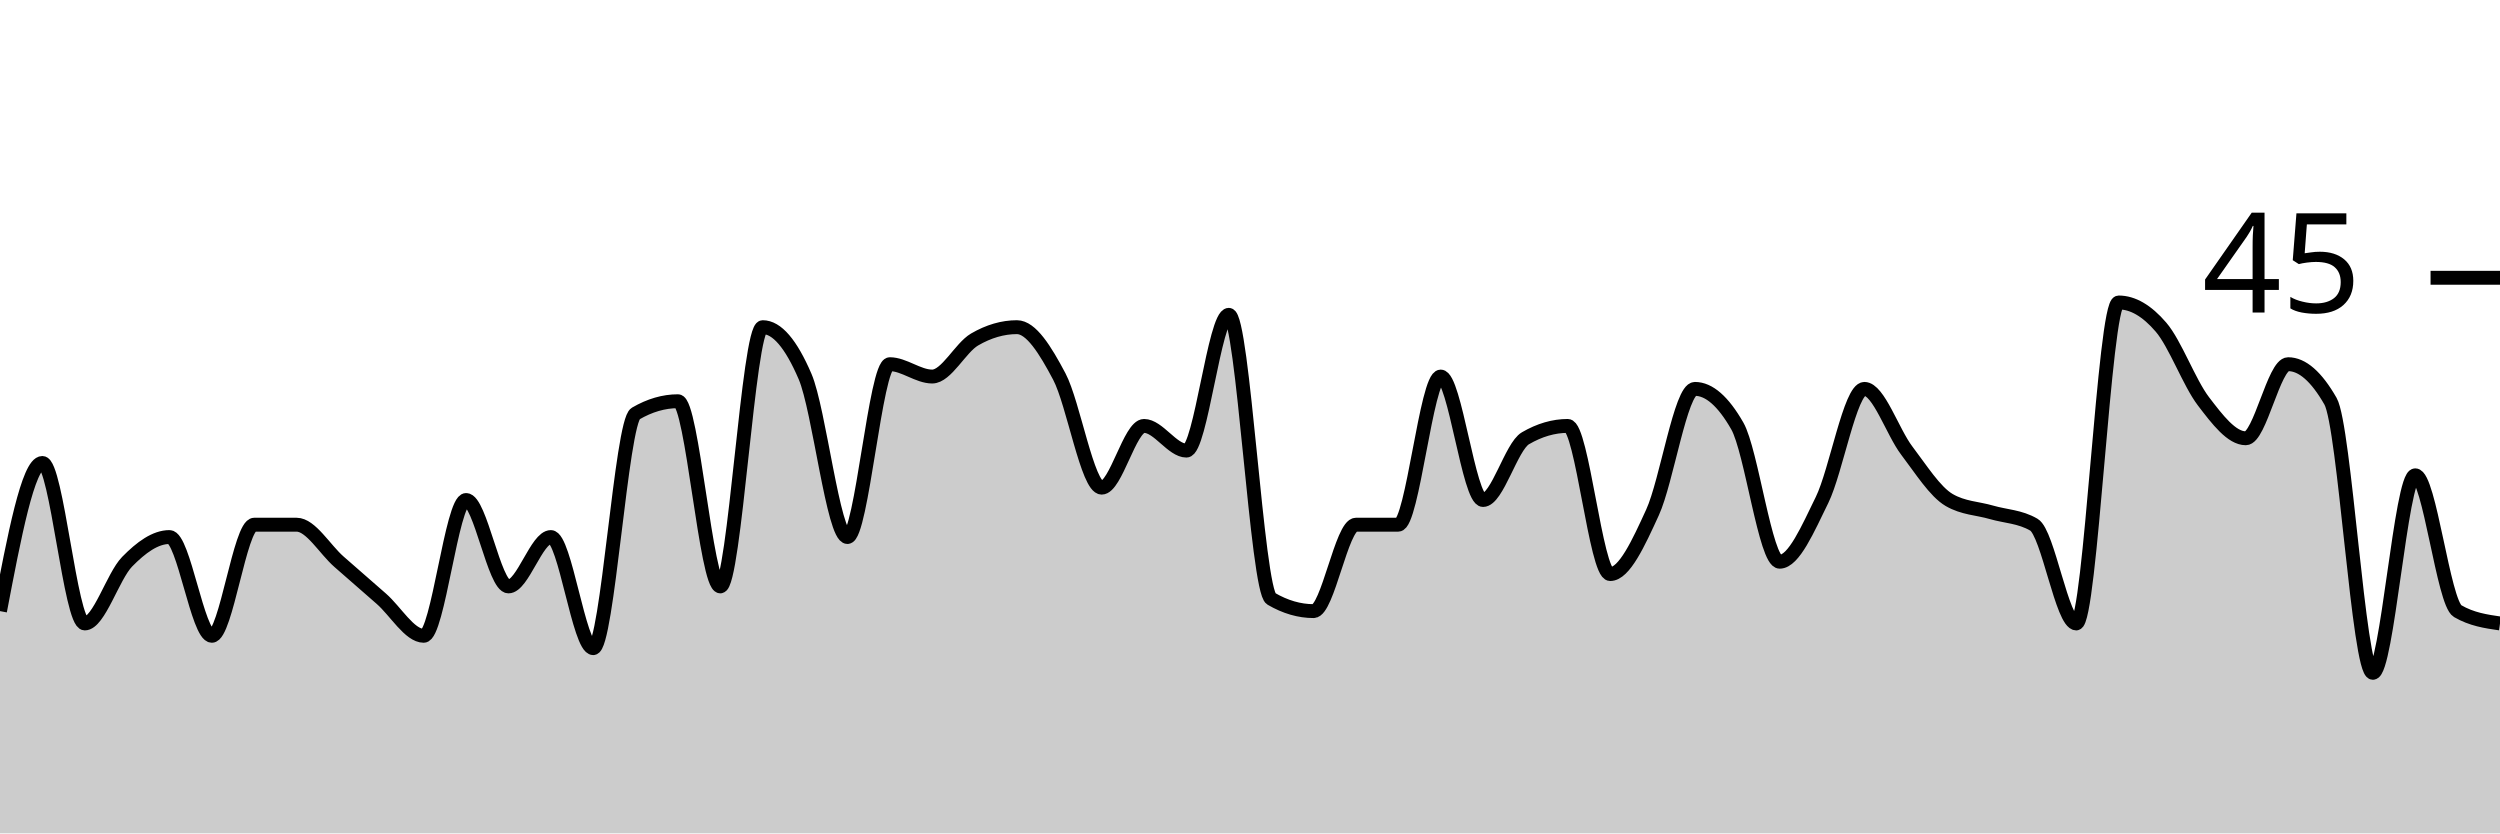
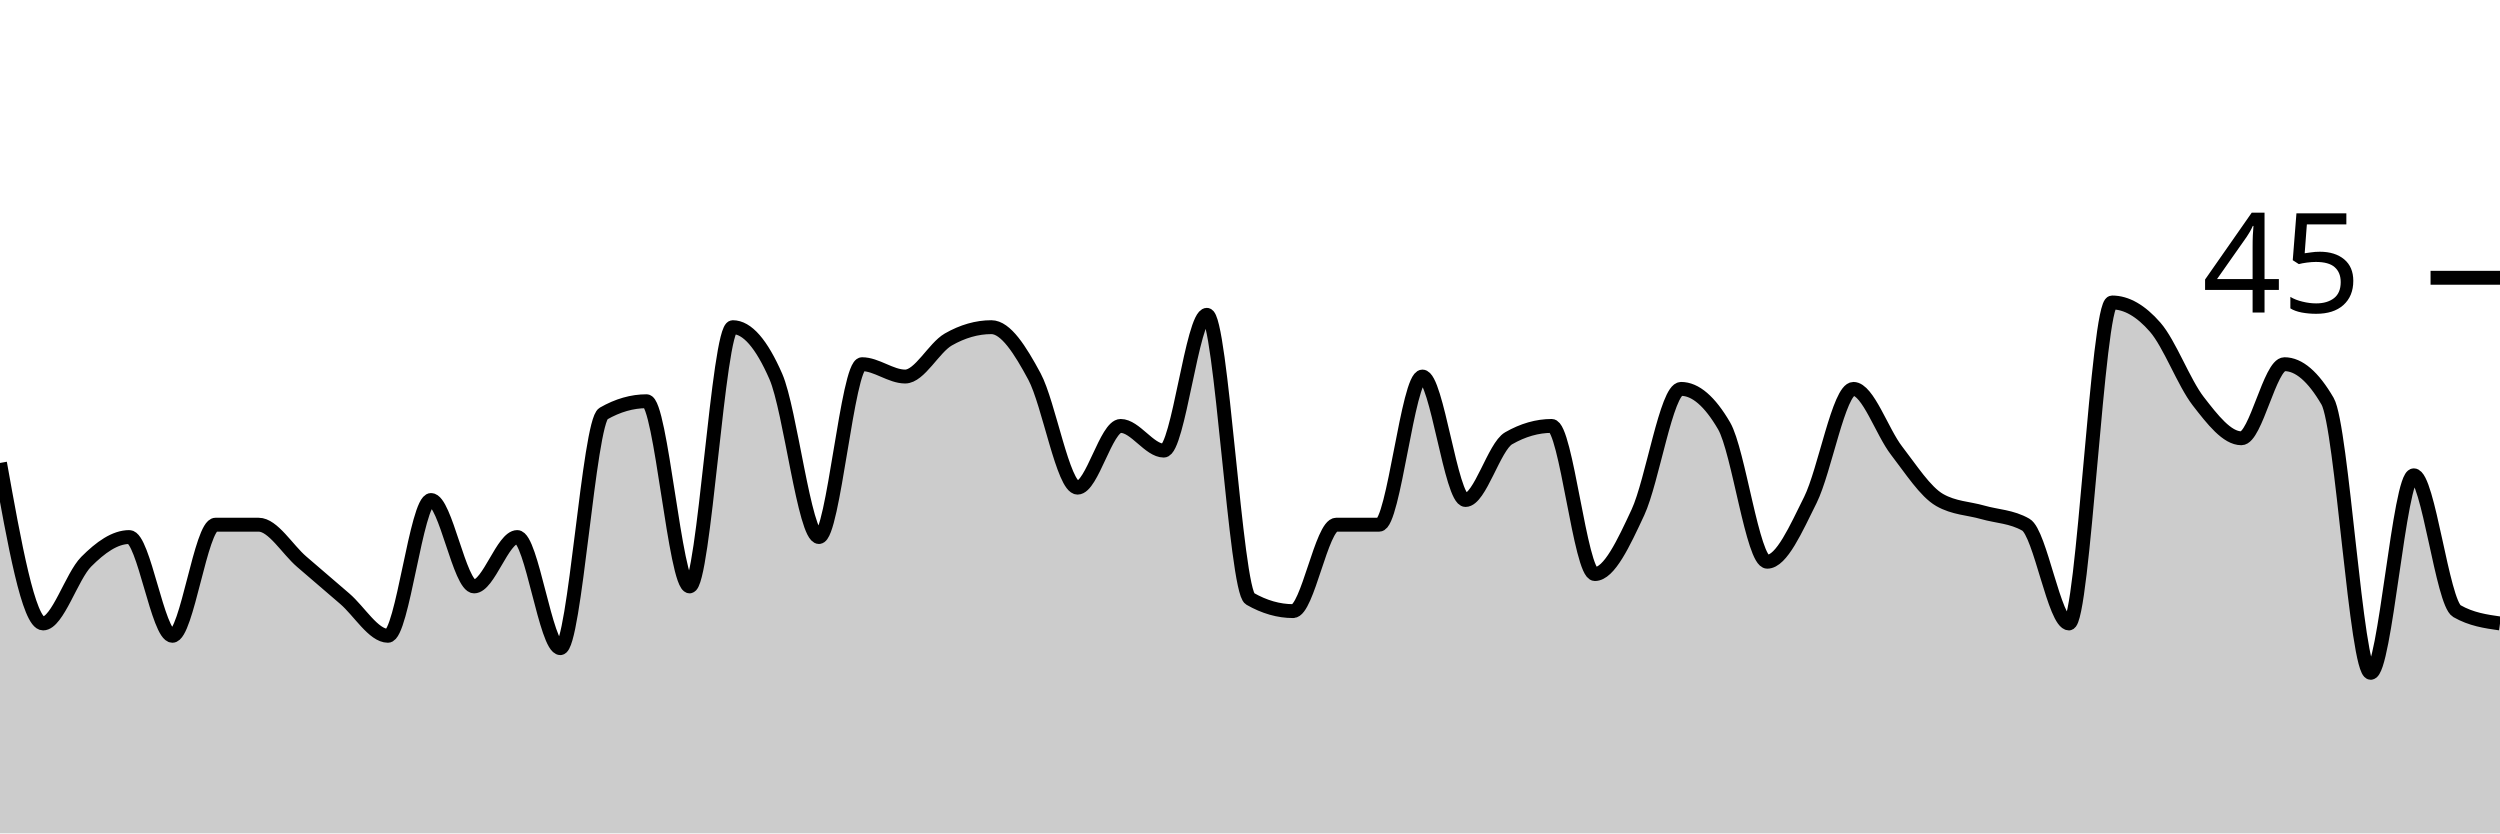
<svg xmlns="http://www.w3.org/2000/svg" viewBox="0 0 180 60">
  <g transform="translate(0,20)">
-     <path class="area" fill="rgba(0, 0, 0, 0.2)" d="M0,24C1.017,18.667,2.034,13.333,3.051,13.333C4.068,13.333,5.085,24.889,6.102,24.889C7.119,24.889,8.136,21.481,9.153,20.444C10.169,19.407,11.186,18.667,12.203,18.667C13.22,18.667,14.237,25.778,15.254,25.778C16.271,25.778,17.288,17.778,18.305,17.778C19.322,17.778,20.339,17.778,21.356,17.778C22.373,17.778,23.39,19.556,24.407,20.444C25.424,21.333,26.441,22.222,27.458,23.111C28.475,24,29.492,25.778,30.508,25.778C31.525,25.778,32.542,16,33.559,16C34.576,16,35.593,22.222,36.61,22.222C37.627,22.222,38.644,18.667,39.661,18.667C40.678,18.667,41.695,26.667,42.712,26.667C43.729,26.667,44.746,10.37,45.763,9.778C46.78,9.185,47.797,8.889,48.814,8.889C49.831,8.889,50.847,22.222,51.864,22.222C52.881,22.222,53.898,3.556,54.915,3.556C55.932,3.556,56.949,4.741,57.966,7.111C58.983,9.481,60,18.667,61.017,18.667C62.034,18.667,63.051,6.222,64.068,6.222C65.085,6.222,66.102,7.111,67.119,7.111C68.136,7.111,69.153,5.037,70.169,4.444C71.186,3.852,72.203,3.556,73.22,3.556C74.237,3.556,75.254,5.185,76.271,7.111C77.288,9.037,78.305,15.111,79.322,15.111C80.339,15.111,81.356,10.667,82.373,10.667C83.39,10.667,84.407,12.444,85.424,12.444C86.441,12.444,87.458,2.667,88.475,2.667C89.492,2.667,90.508,22.519,91.525,23.111C92.542,23.704,93.559,24,94.576,24C95.593,24,96.61,17.778,97.627,17.778C98.644,17.778,99.661,17.778,100.678,17.778C101.695,17.778,102.712,7.111,103.729,7.111C104.746,7.111,105.763,16,106.78,16C107.797,16,108.814,12.148,109.831,11.556C110.847,10.963,111.864,10.667,112.881,10.667C113.898,10.667,114.915,21.333,115.932,21.333C116.949,21.333,117.966,19.111,118.983,16.889C120,14.667,121.017,8,122.034,8C123.051,8,124.068,8.889,125.085,10.667C126.102,12.444,127.119,20.444,128.136,20.444C129.153,20.444,130.169,18.074,131.186,16C132.203,13.926,133.22,8,134.237,8C135.254,8,136.271,11.111,137.288,12.444C138.305,13.778,139.322,15.407,140.339,16C141.356,16.593,142.373,16.593,143.39,16.889C144.407,17.185,145.424,17.185,146.441,17.778C147.458,18.37,148.475,24.889,149.492,24.889C150.508,24.889,151.525,1.778,152.542,1.778C153.559,1.778,154.576,2.37,155.593,3.556C156.61,4.741,157.627,7.556,158.644,8.889C159.661,10.222,160.678,11.556,161.695,11.556C162.712,11.556,163.729,6.222,164.746,6.222C165.763,6.222,166.78,7.111,167.797,8.889C168.814,10.667,169.831,28.444,170.847,28.444C171.864,28.444,172.881,14.222,173.898,14.222C174.915,14.222,175.932,23.407,176.949,24C177.966,24.593,178.983,24.741,180,24.889L180,40C178.983,40,177.966,40,176.949,40C175.932,40,174.915,40,173.898,40C172.881,40,171.864,40,170.847,40C169.831,40,168.814,40,167.797,40C166.78,40,165.763,40,164.746,40C163.729,40,162.712,40,161.695,40C160.678,40,159.661,40,158.644,40C157.627,40,156.61,40,155.593,40C154.576,40,153.559,40,152.542,40C151.525,40,150.508,40,149.492,40C148.475,40,147.458,40,146.441,40C145.424,40,144.407,40,143.39,40C142.373,40,141.356,40,140.339,40C139.322,40,138.305,40,137.288,40C136.271,40,135.254,40,134.237,40C133.22,40,132.203,40,131.186,40C130.169,40,129.153,40,128.136,40C127.119,40,126.102,40,125.085,40C124.068,40,123.051,40,122.034,40C121.017,40,120,40,118.983,40C117.966,40,116.949,40,115.932,40C114.915,40,113.898,40,112.881,40C111.864,40,110.847,40,109.831,40C108.814,40,107.797,40,106.78,40C105.763,40,104.746,40,103.729,40C102.712,40,101.695,40,100.678,40C99.661,40,98.644,40,97.627,40C96.61,40,95.593,40,94.576,40C93.559,40,92.542,40,91.525,40C90.508,40,89.492,40,88.475,40C87.458,40,86.441,40,85.424,40C84.407,40,83.39,40,82.373,40C81.356,40,80.339,40,79.322,40C78.305,40,77.288,40,76.271,40C75.254,40,74.237,40,73.22,40C72.203,40,71.186,40,70.169,40C69.153,40,68.136,40,67.119,40C66.102,40,65.085,40,64.068,40C63.051,40,62.034,40,61.017,40C60,40,58.983,40,57.966,40C56.949,40,55.932,40,54.915,40C53.898,40,52.881,40,51.864,40C50.847,40,49.831,40,48.814,40C47.797,40,46.78,40,45.763,40C44.746,40,43.729,40,42.712,40C41.695,40,40.678,40,39.661,40C38.644,40,37.627,40,36.61,40C35.593,40,34.576,40,33.559,40C32.542,40,31.525,40,30.508,40C29.492,40,28.475,40,27.458,40C26.441,40,25.424,40,24.407,40C23.39,40,22.373,40,21.356,40C20.339,40,19.322,40,18.305,40C17.288,40,16.271,40,15.254,40C14.237,40,13.22,40,12.203,40C11.186,40,10.169,40,9.153,40C8.136,40,7.119,40,6.102,40C5.085,40,4.068,40,3.051,40C2.034,40,1.017,40,0,40Z" />
-     <path class="line" stroke="black" fill="none" d="M0,24C1.017,18.667,2.034,13.333,3.051,13.333C4.068,13.333,5.085,24.889,6.102,24.889C7.119,24.889,8.136,21.481,9.153,20.444C10.169,19.407,11.186,18.667,12.203,18.667C13.22,18.667,14.237,25.778,15.254,25.778C16.271,25.778,17.288,17.778,18.305,17.778C19.322,17.778,20.339,17.778,21.356,17.778C22.373,17.778,23.39,19.556,24.407,20.444C25.424,21.333,26.441,22.222,27.458,23.111C28.475,24,29.492,25.778,30.508,25.778C31.525,25.778,32.542,16,33.559,16C34.576,16,35.593,22.222,36.61,22.222C37.627,22.222,38.644,18.667,39.661,18.667C40.678,18.667,41.695,26.667,42.712,26.667C43.729,26.667,44.746,10.37,45.763,9.778C46.78,9.185,47.797,8.889,48.814,8.889C49.831,8.889,50.847,22.222,51.864,22.222C52.881,22.222,53.898,3.556,54.915,3.556C55.932,3.556,56.949,4.741,57.966,7.111C58.983,9.481,60,18.667,61.017,18.667C62.034,18.667,63.051,6.222,64.068,6.222C65.085,6.222,66.102,7.111,67.119,7.111C68.136,7.111,69.153,5.037,70.169,4.444C71.186,3.852,72.203,3.556,73.22,3.556C74.237,3.556,75.254,5.185,76.271,7.111C77.288,9.037,78.305,15.111,79.322,15.111C80.339,15.111,81.356,10.667,82.373,10.667C83.39,10.667,84.407,12.444,85.424,12.444C86.441,12.444,87.458,2.667,88.475,2.667C89.492,2.667,90.508,22.519,91.525,23.111C92.542,23.704,93.559,24,94.576,24C95.593,24,96.61,17.778,97.627,17.778C98.644,17.778,99.661,17.778,100.678,17.778C101.695,17.778,102.712,7.111,103.729,7.111C104.746,7.111,105.763,16,106.78,16C107.797,16,108.814,12.148,109.831,11.556C110.847,10.963,111.864,10.667,112.881,10.667C113.898,10.667,114.915,21.333,115.932,21.333C116.949,21.333,117.966,19.111,118.983,16.889C120,14.667,121.017,8,122.034,8C123.051,8,124.068,8.889,125.085,10.667C126.102,12.444,127.119,20.444,128.136,20.444C129.153,20.444,130.169,18.074,131.186,16C132.203,13.926,133.22,8,134.237,8C135.254,8,136.271,11.111,137.288,12.444C138.305,13.778,139.322,15.407,140.339,16C141.356,16.593,142.373,16.593,143.39,16.889C144.407,17.185,145.424,17.185,146.441,17.778C147.458,18.37,148.475,24.889,149.492,24.889C150.508,24.889,151.525,1.778,152.542,1.778C153.559,1.778,154.576,2.37,155.593,3.556C156.61,4.741,157.627,7.556,158.644,8.889C159.661,10.222,160.678,11.556,161.695,11.556C162.712,11.556,163.729,6.222,164.746,6.222C165.763,6.222,166.78,7.111,167.797,8.889C168.814,10.667,169.831,28.444,170.847,28.444C171.864,28.444,172.881,14.222,173.898,14.222C174.915,14.222,175.932,23.407,176.949,24C177.966,24.593,178.983,24.741,180,24.889" />
+     <path class="area" fill="rgba(0, 0, 0, 0.2)" d="M0,13.333C1.034,19.111,2.069,24.889,3.103,24.889C4.138,24.889,5.172,21.481,6.207,20.444C7.241,19.407,8.276,18.667,9.31,18.667C10.345,18.667,11.379,25.778,12.414,25.778C13.448,25.778,14.483,17.778,15.517,17.778C16.552,17.778,17.586,17.778,18.621,17.778C19.655,17.778,20.69,19.556,21.724,20.444C22.759,21.333,23.793,22.222,24.828,23.111C25.862,24,26.897,25.778,27.931,25.778C28.966,25.778,30,16,31.034,16C32.069,16,33.103,22.222,34.138,22.222C35.172,22.222,36.207,18.667,37.241,18.667C38.276,18.667,39.31,26.667,40.345,26.667C41.379,26.667,42.414,10.37,43.448,9.778C44.483,9.185,45.517,8.889,46.552,8.889C47.586,8.889,48.621,22.222,49.655,22.222C50.69,22.222,51.724,3.556,52.759,3.556C53.793,3.556,54.828,4.741,55.862,7.111C56.897,9.481,57.931,18.667,58.966,18.667C60,18.667,61.034,6.222,62.069,6.222C63.103,6.222,64.138,7.111,65.172,7.111C66.207,7.111,67.241,5.037,68.276,4.444C69.31,3.852,70.345,3.556,71.379,3.556C72.414,3.556,73.448,5.185,74.483,7.111C75.517,9.037,76.552,15.111,77.586,15.111C78.621,15.111,79.655,10.667,80.69,10.667C81.724,10.667,82.759,12.444,83.793,12.444C84.828,12.444,85.862,2.667,86.897,2.667C87.931,2.667,88.966,22.519,90,23.111C91.034,23.704,92.069,24,93.103,24C94.138,24,95.172,17.778,96.207,17.778C97.241,17.778,98.276,17.778,99.31,17.778C100.345,17.778,101.379,7.111,102.414,7.111C103.448,7.111,104.483,16,105.517,16C106.552,16,107.586,12.148,108.621,11.556C109.655,10.963,110.69,10.667,111.724,10.667C112.759,10.667,113.793,21.333,114.828,21.333C115.862,21.333,116.897,19.111,117.931,16.889C118.966,14.667,120,8,121.034,8C122.069,8,123.103,8.889,124.138,10.667C125.172,12.444,126.207,20.444,127.241,20.444C128.276,20.444,129.31,18.074,130.345,16C131.379,13.926,132.414,8,133.448,8C134.483,8,135.517,11.111,136.552,12.444C137.586,13.778,138.621,15.407,139.655,16C140.69,16.593,141.724,16.593,142.759,16.889C143.793,17.185,144.828,17.185,145.862,17.778C146.897,18.37,147.931,24.889,148.966,24.889C150,24.889,151.034,1.778,152.069,1.778C153.103,1.778,154.138,2.37,155.172,3.556C156.207,4.741,157.241,7.556,158.276,8.889C159.31,10.222,160.345,11.556,161.379,11.556C162.414,11.556,163.448,6.222,164.483,6.222C165.517,6.222,166.552,7.111,167.586,8.889C168.621,10.667,169.655,28.444,170.69,28.444C171.724,28.444,172.759,14.222,173.793,14.222C174.828,14.222,175.862,23.407,176.897,24C177.931,24.593,178.966,24.741,180,24.889L180,40C178.966,40,177.931,40,176.897,40C175.862,40,174.828,40,173.793,40C172.759,40,171.724,40,170.69,40C169.655,40,168.621,40,167.586,40C166.552,40,165.517,40,164.483,40C163.448,40,162.414,40,161.379,40C160.345,40,159.31,40,158.276,40C157.241,40,156.207,40,155.172,40C154.138,40,153.103,40,152.069,40C151.034,40,150,40,148.966,40C147.931,40,146.897,40,145.862,40C144.828,40,143.793,40,142.759,40C141.724,40,140.69,40,139.655,40C138.621,40,137.586,40,136.552,40C135.517,40,134.483,40,133.448,40C132.414,40,131.379,40,130.345,40C129.31,40,128.276,40,127.241,40C126.207,40,125.172,40,124.138,40C123.103,40,122.069,40,121.034,40C120,40,118.966,40,117.931,40C116.897,40,115.862,40,114.828,40C113.793,40,112.759,40,111.724,40C110.69,40,109.655,40,108.621,40C107.586,40,106.552,40,105.517,40C104.483,40,103.448,40,102.414,40C101.379,40,100.345,40,99.31,40C98.276,40,97.241,40,96.207,40C95.172,40,94.138,40,93.103,40C92.069,40,91.034,40,90,40C88.966,40,87.931,40,86.897,40C85.862,40,84.828,40,83.793,40C82.759,40,81.724,40,80.69,40C79.655,40,78.621,40,77.586,40C76.552,40,75.517,40,74.483,40C73.448,40,72.414,40,71.379,40C70.345,40,69.31,40,68.276,40C67.241,40,66.207,40,65.172,40C64.138,40,63.103,40,62.069,40C61.034,40,60,40,58.966,40C57.931,40,56.897,40,55.862,40C54.828,40,53.793,40,52.759,40C51.724,40,50.69,40,49.655,40C48.621,40,47.586,40,46.552,40C45.517,40,44.483,40,43.448,40C42.414,40,41.379,40,40.345,40C39.31,40,38.276,40,37.241,40C36.207,40,35.172,40,34.138,40C33.103,40,32.069,40,31.034,40C30,40,28.966,40,27.931,40C26.897,40,25.862,40,24.828,40C23.793,40,22.759,40,21.724,40C20.69,40,19.655,40,18.621,40C17.586,40,16.552,40,15.517,40C14.483,40,13.448,40,12.414,40C11.379,40,10.345,40,9.31,40C8.276,40,7.241,40,6.207,40C5.172,40,4.138,40,3.103,40C2.069,40,1.034,40,0,40Z" />
+     <path class="line" stroke="black" fill="none" d="M0,13.333C1.034,19.111,2.069,24.889,3.103,24.889C4.138,24.889,5.172,21.481,6.207,20.444C7.241,19.407,8.276,18.667,9.31,18.667C10.345,18.667,11.379,25.778,12.414,25.778C13.448,25.778,14.483,17.778,15.517,17.778C16.552,17.778,17.586,17.778,18.621,17.778C19.655,17.778,20.69,19.556,21.724,20.444C22.759,21.333,23.793,22.222,24.828,23.111C25.862,24,26.897,25.778,27.931,25.778C28.966,25.778,30,16,31.034,16C32.069,16,33.103,22.222,34.138,22.222C35.172,22.222,36.207,18.667,37.241,18.667C38.276,18.667,39.31,26.667,40.345,26.667C41.379,26.667,42.414,10.37,43.448,9.778C44.483,9.185,45.517,8.889,46.552,8.889C47.586,8.889,48.621,22.222,49.655,22.222C50.69,22.222,51.724,3.556,52.759,3.556C53.793,3.556,54.828,4.741,55.862,7.111C56.897,9.481,57.931,18.667,58.966,18.667C60,18.667,61.034,6.222,62.069,6.222C63.103,6.222,64.138,7.111,65.172,7.111C66.207,7.111,67.241,5.037,68.276,4.444C69.31,3.852,70.345,3.556,71.379,3.556C72.414,3.556,73.448,5.185,74.483,7.111C75.517,9.037,76.552,15.111,77.586,15.111C78.621,15.111,79.655,10.667,80.69,10.667C81.724,10.667,82.759,12.444,83.793,12.444C84.828,12.444,85.862,2.667,86.897,2.667C87.931,2.667,88.966,22.519,90,23.111C91.034,23.704,92.069,24,93.103,24C94.138,24,95.172,17.778,96.207,17.778C97.241,17.778,98.276,17.778,99.31,17.778C100.345,17.778,101.379,7.111,102.414,7.111C103.448,7.111,104.483,16,105.517,16C106.552,16,107.586,12.148,108.621,11.556C109.655,10.963,110.69,10.667,111.724,10.667C112.759,10.667,113.793,21.333,114.828,21.333C115.862,21.333,116.897,19.111,117.931,16.889C118.966,14.667,120,8,121.034,8C122.069,8,123.103,8.889,124.138,10.667C125.172,12.444,126.207,20.444,127.241,20.444C128.276,20.444,129.31,18.074,130.345,16C131.379,13.926,132.414,8,133.448,8C134.483,8,135.517,11.111,136.552,12.444C137.586,13.778,138.621,15.407,139.655,16C140.69,16.593,141.724,16.593,142.759,16.889C143.793,17.185,144.828,17.185,145.862,17.778C146.897,18.37,147.931,24.889,148.966,24.889C150,24.889,151.034,1.778,152.069,1.778C153.103,1.778,154.138,2.37,155.172,3.556C156.207,4.741,157.241,7.556,158.276,8.889C159.31,10.222,160.345,11.556,161.379,11.556C162.414,11.556,163.448,6.222,164.483,6.222C165.517,6.222,166.552,7.111,167.586,8.889C168.621,10.667,169.655,28.444,170.69,28.444C171.724,28.444,172.759,14.222,173.793,14.222C174.828,14.222,175.862,23.407,176.897,24C177.931,24.593,178.966,24.741,180,24.889" />
    <path class="axis-ceiling" stroke-width="1" stroke="black" fill="none" d="M175,0L180,0" />
    <text class="axis-ceiling-label" font-family="sans-serif" text-anchor="end" font-size="10px" x="170" y="2.5">45</text>
  </g>
</svg>
